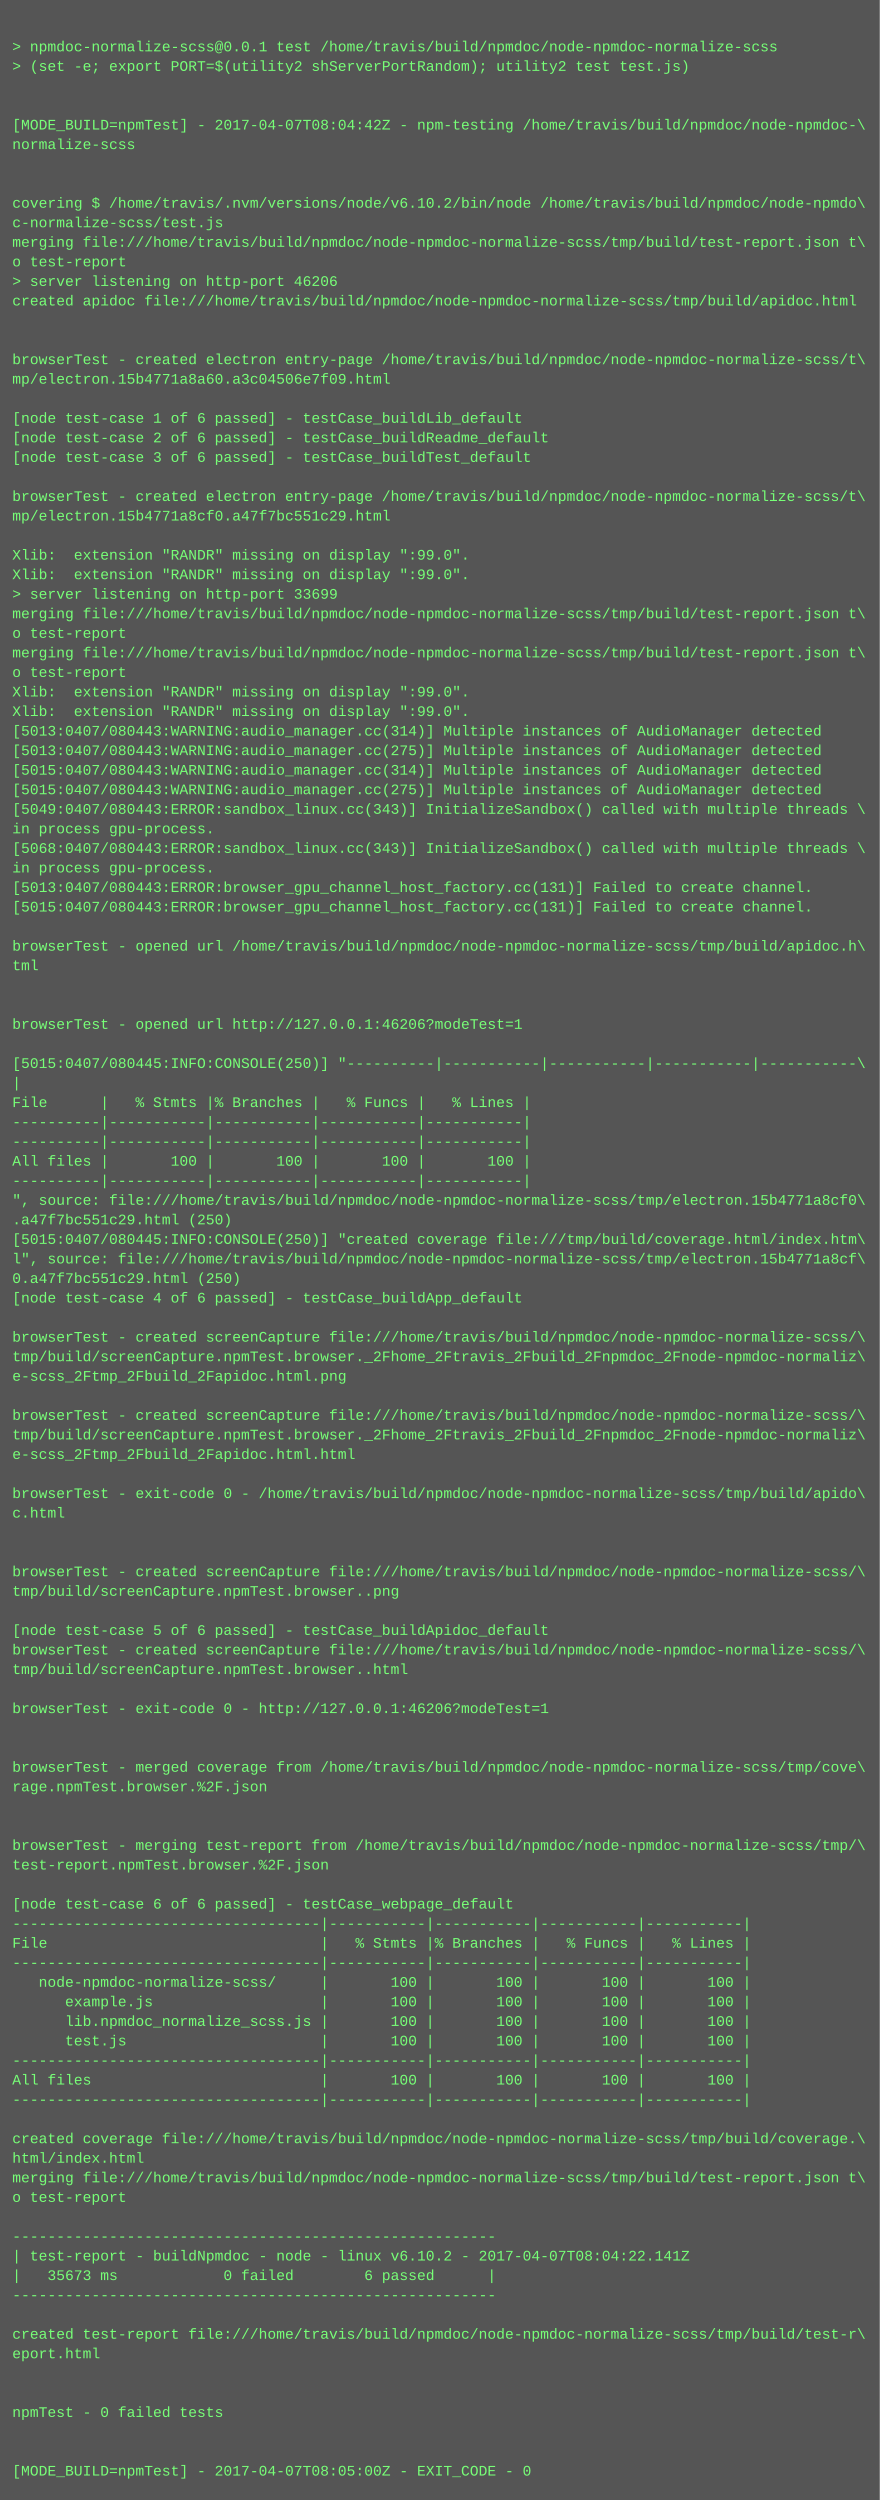
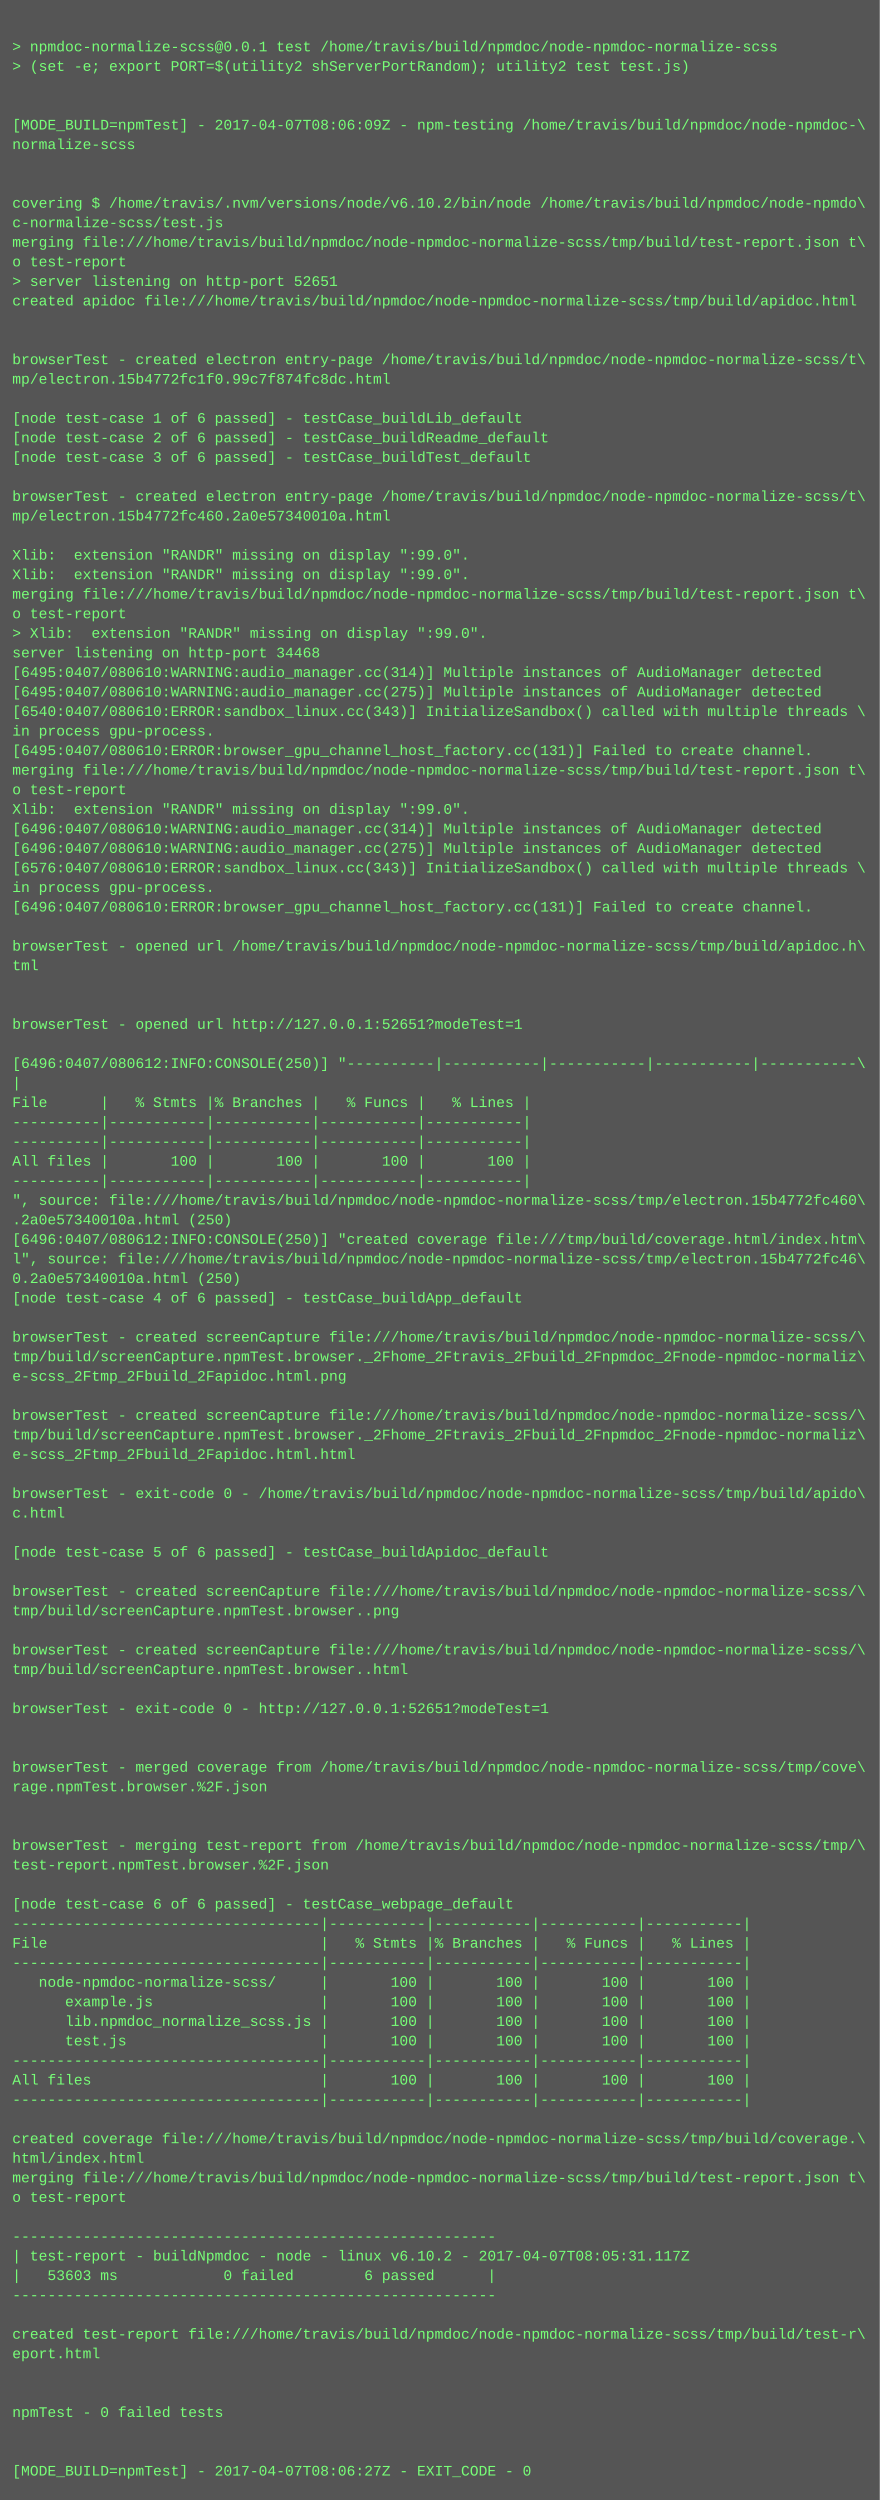
<svg xmlns="http://www.w3.org/2000/svg" height="2046" width="720">
  <rect height="2046" fill="#555" width="720" />
  <text fill="#7f7" font-family="Courier New" font-size="12" xml:space="preserve">
    <tspan x="10" y="26" />
    <tspan x="10" y="42">&gt; npmdoc-normalize-scss@0.0.1 test /home/travis/build/npmdoc/node-npmdoc-normalize-scss</tspan>
    <tspan x="10" y="58">&gt; (set -e; export PORT=$(utility2 shServerPortRandom); utility2 test test.js)</tspan>
    <tspan x="10" y="74" />
    <tspan x="10" y="90" />
-     <tspan x="10" y="106">[MODE_BUILD=npmTest] - 2017-04-07T08:04:42Z - npm-testing /home/travis/build/npmdoc/node-npmdoc-\</tspan>
+     <tspan x="10" y="106">[MODE_BUILD=npmTest] - 2017-04-07T08:06:09Z - npm-testing /home/travis/build/npmdoc/node-npmdoc-\</tspan>
    <tspan x="10" y="122">normalize-scss</tspan>
    <tspan x="10" y="138" />
    <tspan x="10" y="154" />
    <tspan x="10" y="170">covering $ /home/travis/.nvm/versions/node/v6.10.2/bin/node /home/travis/build/npmdoc/node-npmdo\</tspan>
    <tspan x="10" y="186">c-normalize-scss/test.js</tspan>
    <tspan x="10" y="202">merging file:///home/travis/build/npmdoc/node-npmdoc-normalize-scss/tmp/build/test-report.json t\</tspan>
    <tspan x="10" y="218">o test-report</tspan>
-     <tspan x="10" y="234">&gt; server listening on http-port 46206</tspan>
+     <tspan x="10" y="234">&gt; server listening on http-port 52651</tspan>
    <tspan x="10" y="250">created apidoc file:///home/travis/build/npmdoc/node-npmdoc-normalize-scss/tmp/build/apidoc.html</tspan>
    <tspan x="10" y="266" />
    <tspan x="10" y="282" />
    <tspan x="10" y="298">browserTest - created electron entry-page /home/travis/build/npmdoc/node-npmdoc-normalize-scss/t\</tspan>
-     <tspan x="10" y="314">mp/electron.15b4771a8a60.a3c04506e7f09.html</tspan>
+     <tspan x="10" y="314">mp/electron.15b4772fc1f0.99c7f874fc8dc.html</tspan>
    <tspan x="10" y="330" />
    <tspan x="10" y="346">[node test-case 1 of 6 passed] - testCase_buildLib_default</tspan>
    <tspan x="10" y="362">[node test-case 2 of 6 passed] - testCase_buildReadme_default</tspan>
    <tspan x="10" y="378">[node test-case 3 of 6 passed] - testCase_buildTest_default</tspan>
    <tspan x="10" y="394" />
    <tspan x="10" y="410">browserTest - created electron entry-page /home/travis/build/npmdoc/node-npmdoc-normalize-scss/t\</tspan>
-     <tspan x="10" y="426">mp/electron.15b4771a8cf0.a47f7bc551c29.html</tspan>
+     <tspan x="10" y="426">mp/electron.15b4772fc460.2a0e57340010a.html</tspan>
    <tspan x="10" y="442" />
    <tspan x="10" y="458">Xlib:  extension "RANDR" missing on display ":99.0".</tspan>
    <tspan x="10" y="474">Xlib:  extension "RANDR" missing on display ":99.0".</tspan>
-     <tspan x="10" y="490">&gt; server listening on http-port 33699</tspan>
-     <tspan x="10" y="506">merging file:///home/travis/build/npmdoc/node-npmdoc-normalize-scss/tmp/build/test-report.json t\</tspan>
-     <tspan x="10" y="522">o test-report</tspan>
-     <tspan x="10" y="538">merging file:///home/travis/build/npmdoc/node-npmdoc-normalize-scss/tmp/build/test-report.json t\</tspan>
-     <tspan x="10" y="554">o test-report</tspan>
-     <tspan x="10" y="570">Xlib:  extension "RANDR" missing on display ":99.0".</tspan>
-     <tspan x="10" y="586">Xlib:  extension "RANDR" missing on display ":99.0".</tspan>
-     <tspan x="10" y="602">[5013:0407/080443:WARNING:audio_manager.cc(314)] Multiple instances of AudioManager detected</tspan>
-     <tspan x="10" y="618">[5013:0407/080443:WARNING:audio_manager.cc(275)] Multiple instances of AudioManager detected</tspan>
-     <tspan x="10" y="634">[5015:0407/080443:WARNING:audio_manager.cc(314)] Multiple instances of AudioManager detected</tspan>
-     <tspan x="10" y="650">[5015:0407/080443:WARNING:audio_manager.cc(275)] Multiple instances of AudioManager detected</tspan>
-     <tspan x="10" y="666">[5049:0407/080443:ERROR:sandbox_linux.cc(343)] InitializeSandbox() called with multiple threads \</tspan>
-     <tspan x="10" y="682">in process gpu-process. </tspan>
-     <tspan x="10" y="698">[5068:0407/080443:ERROR:sandbox_linux.cc(343)] InitializeSandbox() called with multiple threads \</tspan>
-     <tspan x="10" y="714">in process gpu-process. </tspan>
-     <tspan x="10" y="730">[5013:0407/080443:ERROR:browser_gpu_channel_host_factory.cc(131)] Failed to create channel.</tspan>
-     <tspan x="10" y="746">[5015:0407/080443:ERROR:browser_gpu_channel_host_factory.cc(131)] Failed to create channel.</tspan>
+     <tspan x="10" y="490">merging file:///home/travis/build/npmdoc/node-npmdoc-normalize-scss/tmp/build/test-report.json t\</tspan>
+     <tspan x="10" y="506">o test-report</tspan>
+     <tspan x="10" y="522">&gt; Xlib:  extension "RANDR" missing on display ":99.0".</tspan>
+     <tspan x="10" y="538">server listening on http-port 34468</tspan>
+     <tspan x="10" y="554">[6495:0407/080610:WARNING:audio_manager.cc(314)] Multiple instances of AudioManager detected</tspan>
+     <tspan x="10" y="570">[6495:0407/080610:WARNING:audio_manager.cc(275)] Multiple instances of AudioManager detected</tspan>
+     <tspan x="10" y="586">[6540:0407/080610:ERROR:sandbox_linux.cc(343)] InitializeSandbox() called with multiple threads \</tspan>
+     <tspan x="10" y="602">in process gpu-process. </tspan>
+     <tspan x="10" y="618">[6495:0407/080610:ERROR:browser_gpu_channel_host_factory.cc(131)] Failed to create channel.</tspan>
+     <tspan x="10" y="634">merging file:///home/travis/build/npmdoc/node-npmdoc-normalize-scss/tmp/build/test-report.json t\</tspan>
+     <tspan x="10" y="650">o test-report</tspan>
+     <tspan x="10" y="666">Xlib:  extension "RANDR" missing on display ":99.0".</tspan>
+     <tspan x="10" y="682">[6496:0407/080610:WARNING:audio_manager.cc(314)] Multiple instances of AudioManager detected</tspan>
+     <tspan x="10" y="698">[6496:0407/080610:WARNING:audio_manager.cc(275)] Multiple instances of AudioManager detected</tspan>
+     <tspan x="10" y="714">[6576:0407/080610:ERROR:sandbox_linux.cc(343)] InitializeSandbox() called with multiple threads \</tspan>
+     <tspan x="10" y="730">in process gpu-process. </tspan>
+     <tspan x="10" y="746">[6496:0407/080610:ERROR:browser_gpu_channel_host_factory.cc(131)] Failed to create channel.</tspan>
    <tspan x="10" y="762" />
    <tspan x="10" y="778">browserTest - opened url /home/travis/build/npmdoc/node-npmdoc-normalize-scss/tmp/build/apidoc.h\</tspan>
    <tspan x="10" y="794">tml</tspan>
    <tspan x="10" y="810" />
    <tspan x="10" y="826" />
-     <tspan x="10" y="842">browserTest - opened url http://127.0.0.1:46206?modeTest=1</tspan>
+     <tspan x="10" y="842">browserTest - opened url http://127.0.0.1:52651?modeTest=1</tspan>
    <tspan x="10" y="858" />
-     <tspan x="10" y="874">[5015:0407/080445:INFO:CONSOLE(250)] "----------|-----------|-----------|-----------|-----------\</tspan>
+     <tspan x="10" y="874">[6496:0407/080612:INFO:CONSOLE(250)] "----------|-----------|-----------|-----------|-----------\</tspan>
    <tspan x="10" y="890">|</tspan>
    <tspan x="10" y="906">File      |   % Stmts |% Branches |   % Funcs |   % Lines |</tspan>
    <tspan x="10" y="922">----------|-----------|-----------|-----------|-----------|</tspan>
    <tspan x="10" y="938">----------|-----------|-----------|-----------|-----------|</tspan>
    <tspan x="10" y="954">All files |       100 |       100 |       100 |       100 |</tspan>
    <tspan x="10" y="970">----------|-----------|-----------|-----------|-----------|</tspan>
-     <tspan x="10" y="986">", source: file:///home/travis/build/npmdoc/node-npmdoc-normalize-scss/tmp/electron.15b4771a8cf0\</tspan>
-     <tspan x="10" y="1002">.a47f7bc551c29.html (250)</tspan>
-     <tspan x="10" y="1018">[5015:0407/080445:INFO:CONSOLE(250)] "created coverage file:///tmp/build/coverage.html/index.htm\</tspan>
-     <tspan x="10" y="1034">l", source: file:///home/travis/build/npmdoc/node-npmdoc-normalize-scss/tmp/electron.15b4771a8cf\</tspan>
-     <tspan x="10" y="1050">0.a47f7bc551c29.html (250)</tspan>
+     <tspan x="10" y="986">", source: file:///home/travis/build/npmdoc/node-npmdoc-normalize-scss/tmp/electron.15b4772fc460\</tspan>
+     <tspan x="10" y="1002">.2a0e57340010a.html (250)</tspan>
+     <tspan x="10" y="1018">[6496:0407/080612:INFO:CONSOLE(250)] "created coverage file:///tmp/build/coverage.html/index.htm\</tspan>
+     <tspan x="10" y="1034">l", source: file:///home/travis/build/npmdoc/node-npmdoc-normalize-scss/tmp/electron.15b4772fc46\</tspan>
+     <tspan x="10" y="1050">0.2a0e57340010a.html (250)</tspan>
    <tspan x="10" y="1066">[node test-case 4 of 6 passed] - testCase_buildApp_default</tspan>
    <tspan x="10" y="1082" />
    <tspan x="10" y="1098">browserTest - created screenCapture file:///home/travis/build/npmdoc/node-npmdoc-normalize-scss/\</tspan>
    <tspan x="10" y="1114">tmp/build/screenCapture.npmTest.browser._2Fhome_2Ftravis_2Fbuild_2Fnpmdoc_2Fnode-npmdoc-normaliz\</tspan>
    <tspan x="10" y="1130">e-scss_2Ftmp_2Fbuild_2Fapidoc.html.png</tspan>
    <tspan x="10" y="1146" />
    <tspan x="10" y="1162">browserTest - created screenCapture file:///home/travis/build/npmdoc/node-npmdoc-normalize-scss/\</tspan>
    <tspan x="10" y="1178">tmp/build/screenCapture.npmTest.browser._2Fhome_2Ftravis_2Fbuild_2Fnpmdoc_2Fnode-npmdoc-normaliz\</tspan>
    <tspan x="10" y="1194">e-scss_2Ftmp_2Fbuild_2Fapidoc.html.html</tspan>
    <tspan x="10" y="1210" />
    <tspan x="10" y="1226">browserTest - exit-code 0 - /home/travis/build/npmdoc/node-npmdoc-normalize-scss/tmp/build/apido\</tspan>
    <tspan x="10" y="1242">c.html</tspan>
    <tspan x="10" y="1258" />
-     <tspan x="10" y="1274" />
-     <tspan x="10" y="1290">browserTest - created screenCapture file:///home/travis/build/npmdoc/node-npmdoc-normalize-scss/\</tspan>
-     <tspan x="10" y="1306">tmp/build/screenCapture.npmTest.browser..png</tspan>
-     <tspan x="10" y="1322" />
-     <tspan x="10" y="1338">[node test-case 5 of 6 passed] - testCase_buildApidoc_default</tspan>
+     <tspan x="10" y="1274">[node test-case 5 of 6 passed] - testCase_buildApidoc_default</tspan>
+     <tspan x="10" y="1290" />
+     <tspan x="10" y="1306">browserTest - created screenCapture file:///home/travis/build/npmdoc/node-npmdoc-normalize-scss/\</tspan>
+     <tspan x="10" y="1322">tmp/build/screenCapture.npmTest.browser..png</tspan>
+     <tspan x="10" y="1338" />
    <tspan x="10" y="1354">browserTest - created screenCapture file:///home/travis/build/npmdoc/node-npmdoc-normalize-scss/\</tspan>
    <tspan x="10" y="1370">tmp/build/screenCapture.npmTest.browser..html</tspan>
    <tspan x="10" y="1386" />
-     <tspan x="10" y="1402">browserTest - exit-code 0 - http://127.0.0.1:46206?modeTest=1</tspan>
+     <tspan x="10" y="1402">browserTest - exit-code 0 - http://127.0.0.1:52651?modeTest=1</tspan>
    <tspan x="10" y="1418" />
    <tspan x="10" y="1434" />
    <tspan x="10" y="1450">browserTest - merged coverage from /home/travis/build/npmdoc/node-npmdoc-normalize-scss/tmp/cove\</tspan>
    <tspan x="10" y="1466">rage.npmTest.browser.%2F.json</tspan>
    <tspan x="10" y="1482" />
    <tspan x="10" y="1498" />
    <tspan x="10" y="1514">browserTest - merging test-report from /home/travis/build/npmdoc/node-npmdoc-normalize-scss/tmp/\</tspan>
    <tspan x="10" y="1530">test-report.npmTest.browser.%2F.json</tspan>
    <tspan x="10" y="1546" />
    <tspan x="10" y="1562">[node test-case 6 of 6 passed] - testCase_webpage_default</tspan>
    <tspan x="10" y="1578">-----------------------------------|-----------|-----------|-----------|-----------|</tspan>
    <tspan x="10" y="1594">File                               |   % Stmts |% Branches |   % Funcs |   % Lines |</tspan>
    <tspan x="10" y="1610">-----------------------------------|-----------|-----------|-----------|-----------|</tspan>
    <tspan x="10" y="1626">   node-npmdoc-normalize-scss/     |       100 |       100 |       100 |       100 |</tspan>
    <tspan x="10" y="1642">      example.js                   |       100 |       100 |       100 |       100 |</tspan>
    <tspan x="10" y="1658">      lib.npmdoc_normalize_scss.js |       100 |       100 |       100 |       100 |</tspan>
    <tspan x="10" y="1674">      test.js                      |       100 |       100 |       100 |       100 |</tspan>
    <tspan x="10" y="1690">-----------------------------------|-----------|-----------|-----------|-----------|</tspan>
    <tspan x="10" y="1706">All files                          |       100 |       100 |       100 |       100 |</tspan>
    <tspan x="10" y="1722">-----------------------------------|-----------|-----------|-----------|-----------|</tspan>
    <tspan x="10" y="1738" />
    <tspan x="10" y="1754">created coverage file:///home/travis/build/npmdoc/node-npmdoc-normalize-scss/tmp/build/coverage.\</tspan>
    <tspan x="10" y="1770">html/index.html</tspan>
    <tspan x="10" y="1786">merging file:///home/travis/build/npmdoc/node-npmdoc-normalize-scss/tmp/build/test-report.json t\</tspan>
    <tspan x="10" y="1802">o test-report</tspan>
    <tspan x="10" y="1818" />
    <tspan x="10" y="1834">-------------------------------------------------------</tspan>
-     <tspan x="10" y="1850">| test-report - buildNpmdoc - node - linux v6.10.2 - 2017-04-07T08:04:22.141Z</tspan>
-     <tspan x="10" y="1866">|   35673 ms            0 failed        6 passed      |</tspan>
+     <tspan x="10" y="1850">| test-report - buildNpmdoc - node - linux v6.10.2 - 2017-04-07T08:05:31.117Z</tspan>
+     <tspan x="10" y="1866">|   53603 ms            0 failed        6 passed      |</tspan>
    <tspan x="10" y="1882">-------------------------------------------------------</tspan>
    <tspan x="10" y="1898" />
    <tspan x="10" y="1914">created test-report file:///home/travis/build/npmdoc/node-npmdoc-normalize-scss/tmp/build/test-r\</tspan>
    <tspan x="10" y="1930">eport.html</tspan>
    <tspan x="10" y="1946" />
    <tspan x="10" y="1962" />
    <tspan x="10" y="1978">npmTest - 0 failed tests</tspan>
    <tspan x="10" y="1994" />
    <tspan x="10" y="2010" />
-     <tspan x="10" y="2026">[MODE_BUILD=npmTest] - 2017-04-07T08:05:00Z - EXIT_CODE - 0</tspan>
+     <tspan x="10" y="2026">[MODE_BUILD=npmTest] - 2017-04-07T08:06:27Z - EXIT_CODE - 0</tspan>
  </text>
</svg>
